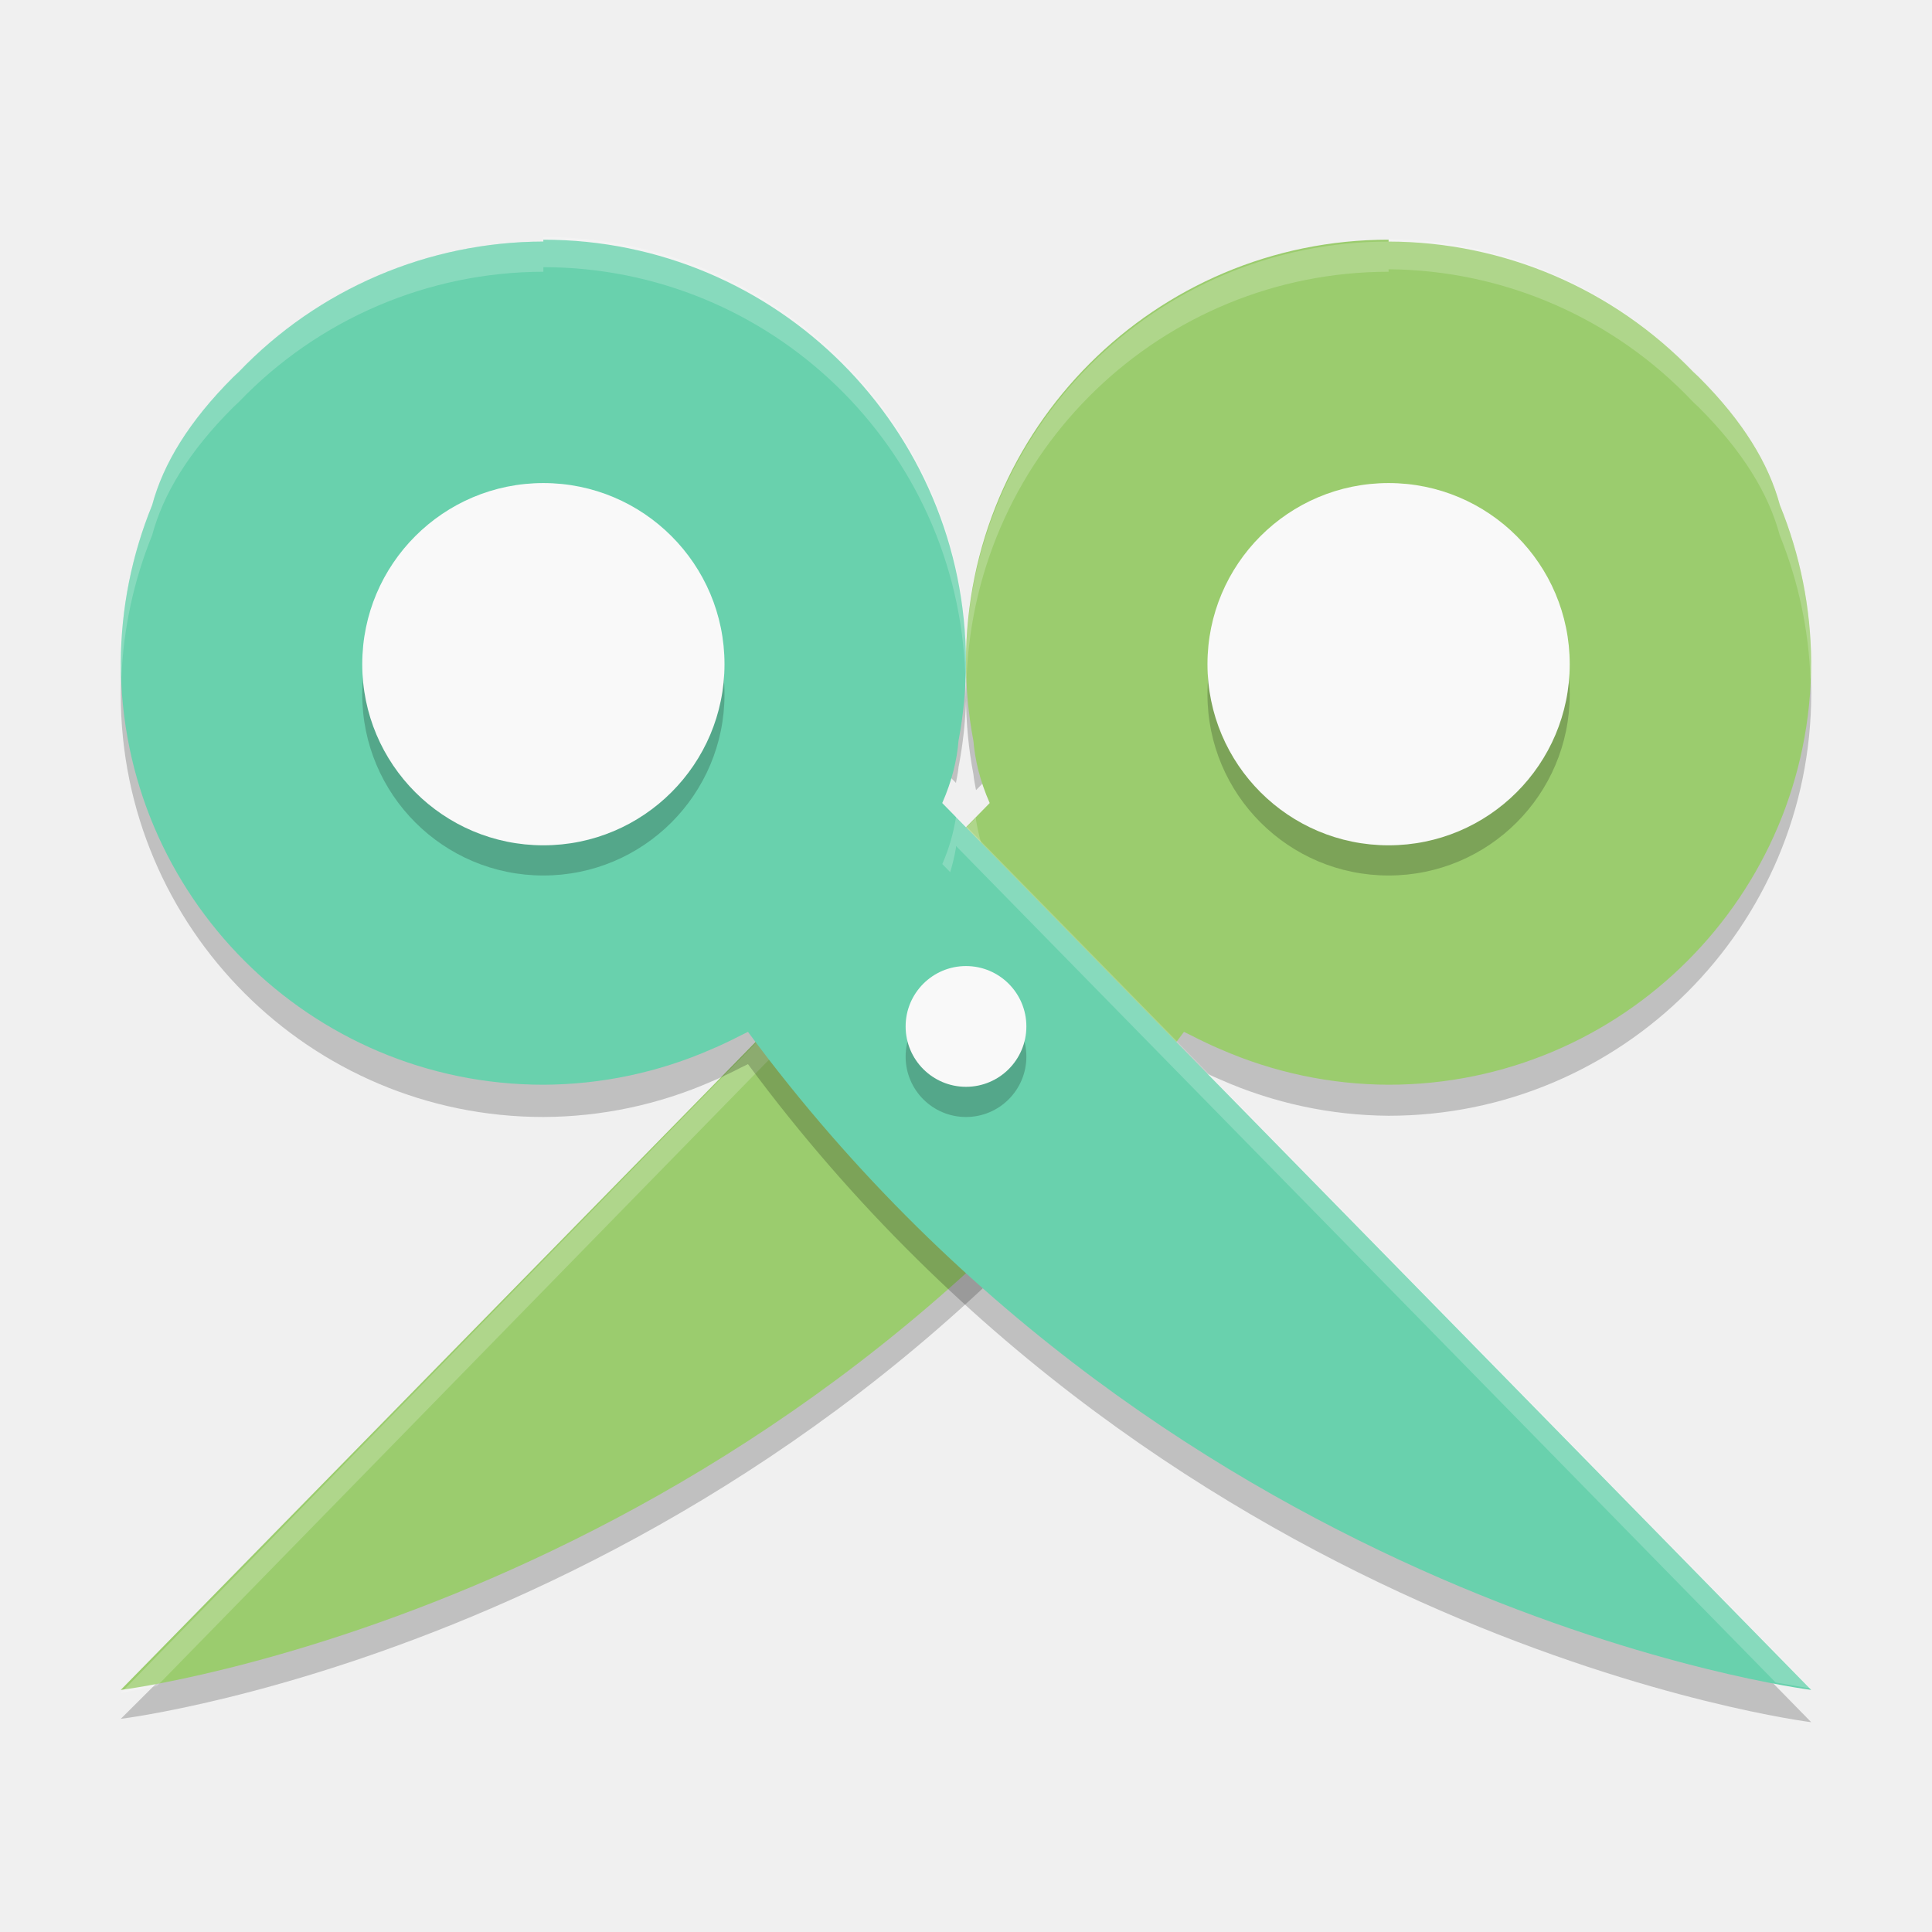
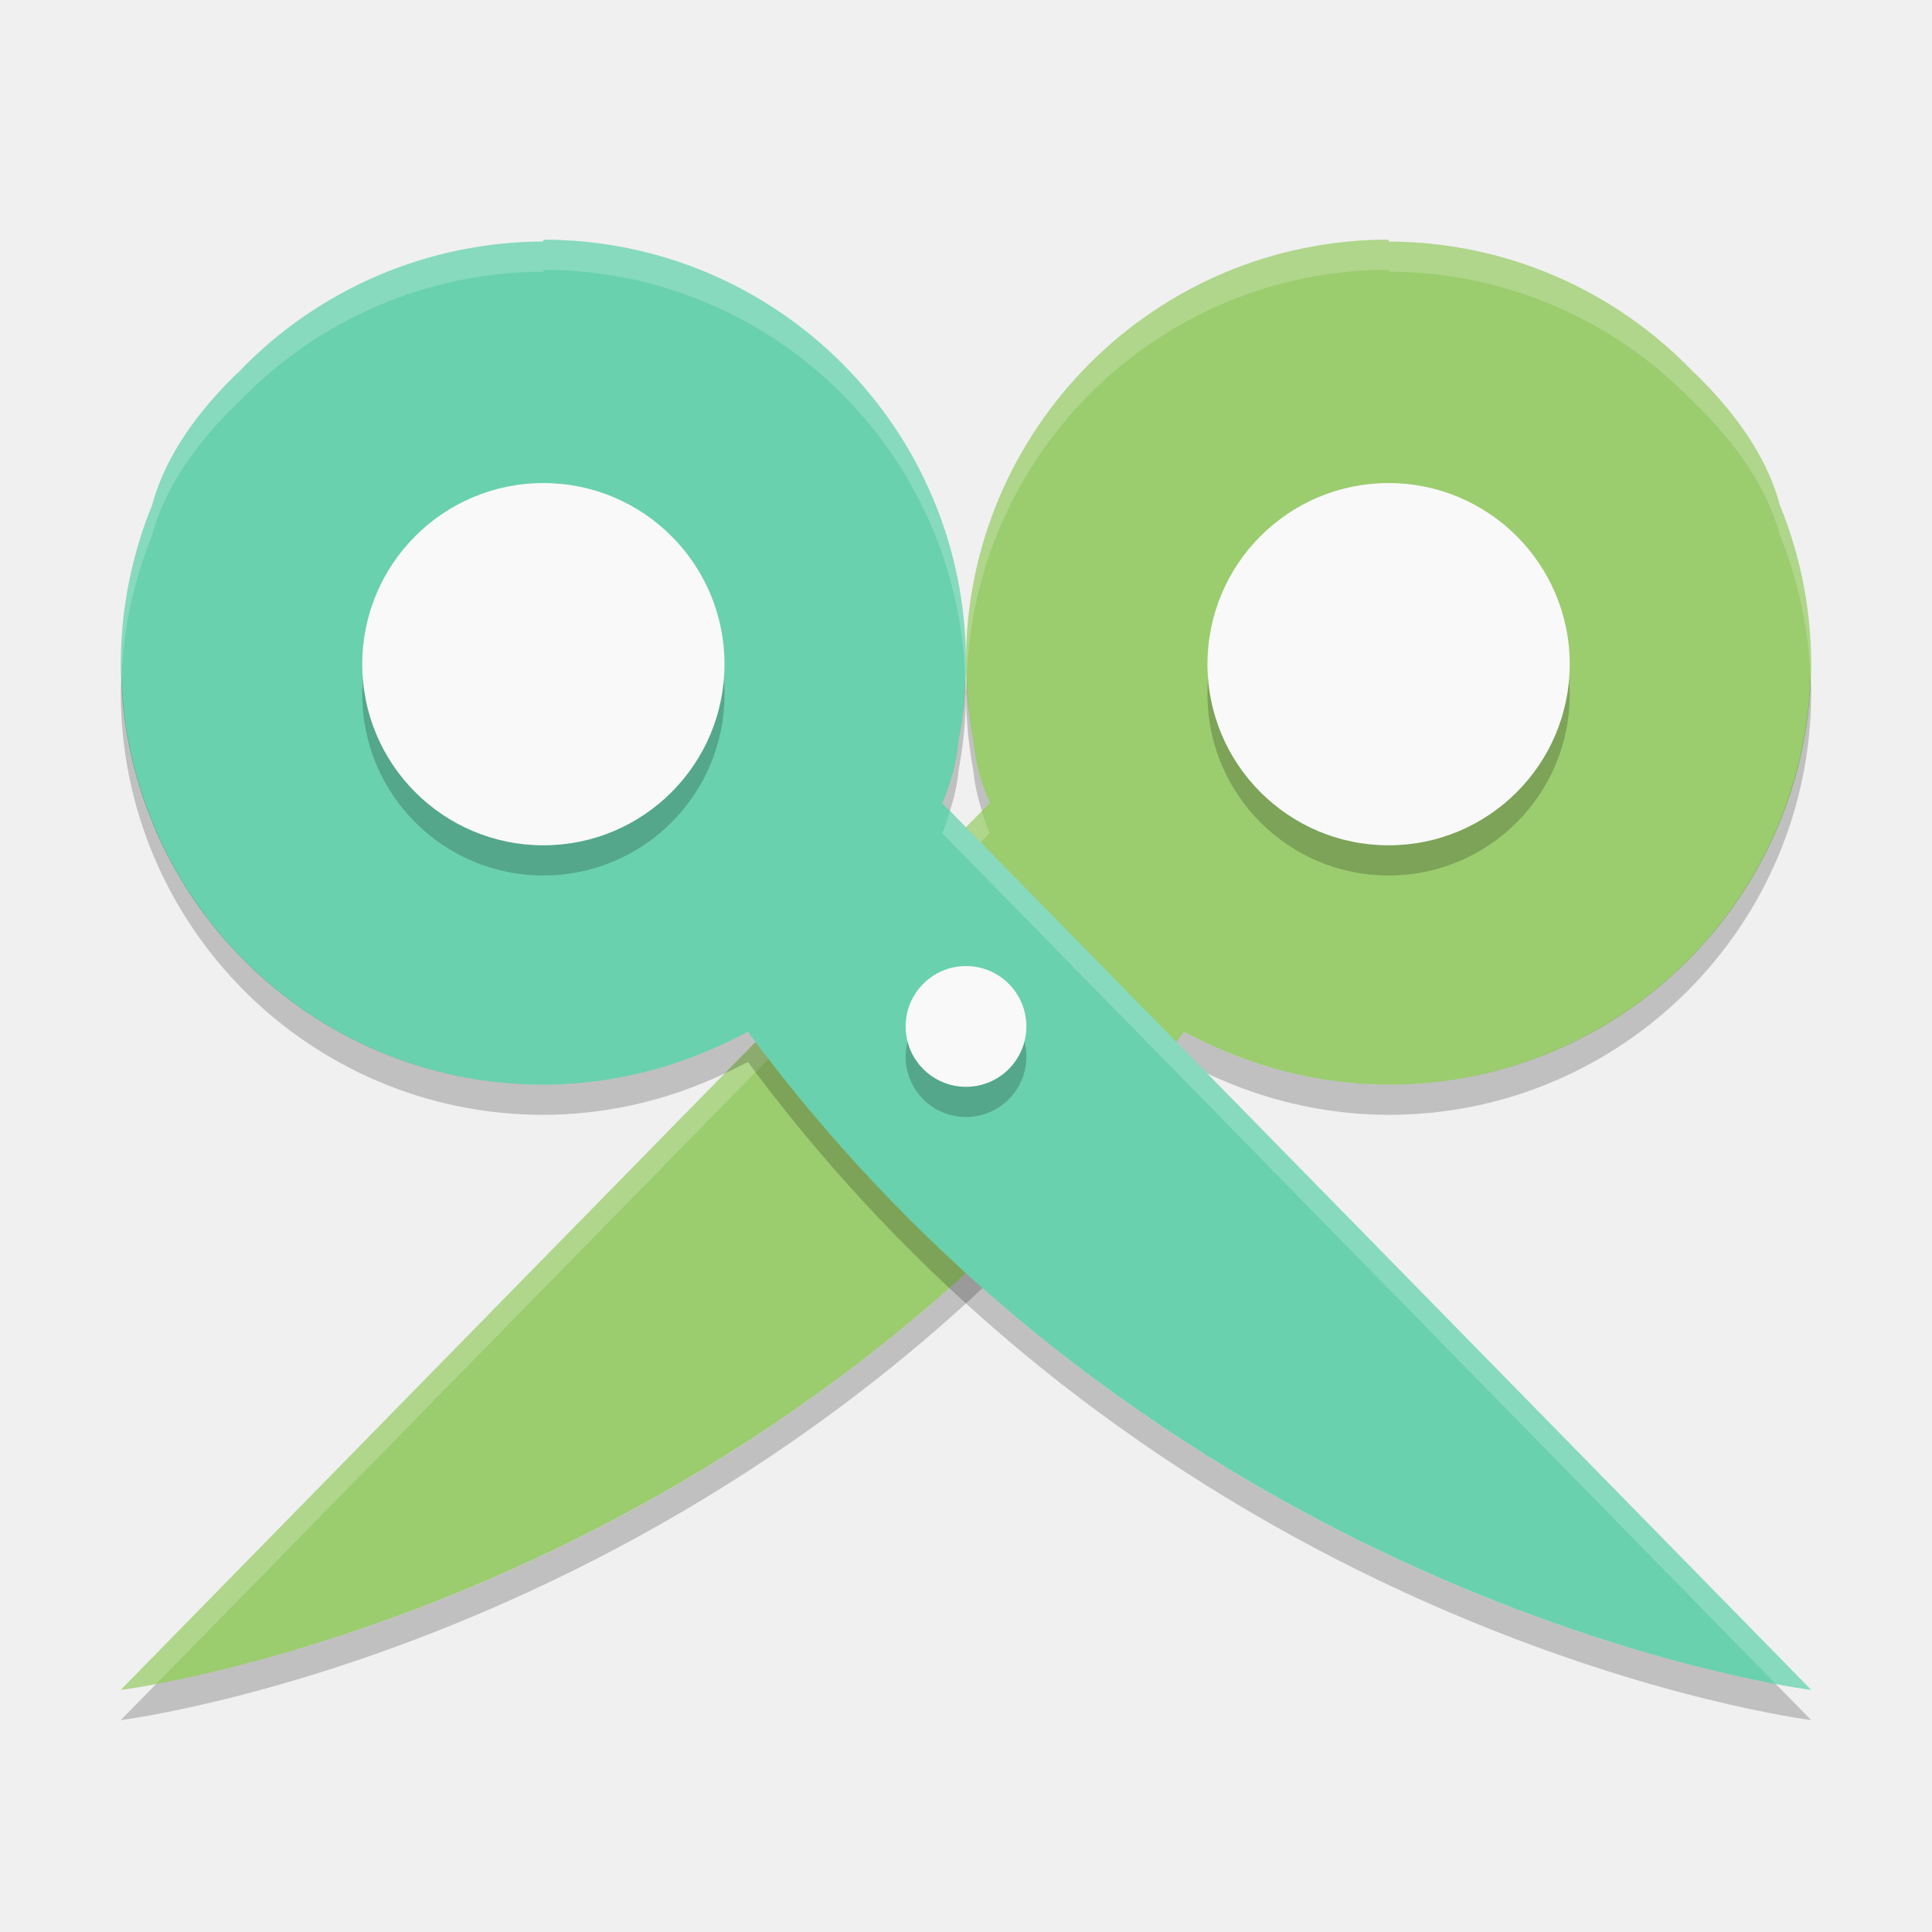
- <svg xmlns="http://www.w3.org/2000/svg" height="64" viewBox="0 0 64 64" width="64" version="1.1">
-   <path style="opacity:0.2" d="M 59.953,21.802 A 14,14 0 0 1 45.999,35.002 14,14 0 0 1 40.421,33.823 c -0.144,-0.058 -0.291,-0.128 -0.437,-0.196 a 14,14 0 0 1 -0.538,-0.266 c -0.075,-0.04 -0.146,-0.066 -0.223,-0.11 C 27.823,48.688 12.192,53.298 6.412,54.538 L 4.002,56.938 c 0,0 21.027,-2.53 35.221,-21.749 0.076,0.044 0.147,0.07 0.223,0.11 a 14,14 0 0 0 0.539,0.266 c 0.147,0.068 0.294,0.138 0.437,0.196 a 14,14 0 0 0 5.578,1.2 A 14,14 0 0 0 60,22.96 14,14 0 0 0 59.953,21.91 Z m -27.905,0.09 a 14,14 0 0 0 -0.048,1.2 14,14 0 0 0 0.246,2.559 c 0.014,0.17 0.056,0.349 0.086,0.523 l 0.453,-0.461 C 32.463,24.98 32.299,24.298 32.246,23.651 A 14,14 0 0 1 32.047,22.131 Z" />
-   <path style="fill:#9bcc6e" d="m 45.999,8.002 a 14,14 0 0 1 10.09,4.316 c 0.066,0.064 0.129,0.118 0.195,0.184 1.461,1.461 2.308,2.86 2.676,4.23 A 14,14 0 0 1 59.998,21.933 14,14 0 0 1 45.998,35.933 14,14 0 0 1 40.42,34.753 c -0.144,-0.058 -0.291,-0.128 -0.437,-0.196 a 14,14 0 0 1 -0.539,-0.266 c -0.075,-0.04 -0.146,-0.066 -0.223,-0.11 C 25.027,53.381 4,55.981 4,55.981 L 32.785,26.602 C 32.463,25.868 32.299,25.186 32.245,24.54 A 14,14 0 0 1 31.999,21.94 14,14 0 0 1 45.999,7.94 Z" />
-   <path style="opacity:0.2;fill:#ffffff" d="M 45.998 7.92 L 46 8.002 A 14 14 0 0 0 32 22.002 A 14 14 0 0 0 32.02 22.441 A 14 14 0 0 1 46 9.002 L 45.998 8.92 A 14 14 0 0 1 56.088 13.318 C 56.154 13.382 56.215 13.436 56.283 13.502 C 57.743 14.963 58.589 16.362 58.957 17.732 A 14 14 0 0 1 59.975 22.52 A 14 14 0 0 0 60 22.002 A 14 14 0 0 0 58.957 16.734 C 58.589 15.364 57.743 13.965 56.283 12.504 C 56.215 12.438 56.154 12.382 56.088 12.318 A 14 14 0 0 0 45.998 7.92 z M 32.332 27.084 L 4 56.084 C 4 56.084 4.778 55.932 5.199 55.855 L 32.332 28.084 L 32.332 28.166 C 32.377 28.43 32.439 28.7 32.52 28.975 L 32.783 28.705 C 32.545 28.165 32.416 27.658 32.332 27.166 L 32.332 27.084 z" />
-   <path style="opacity:0.2" d="m 4.047,21.802 a 14,14 0 0 0 -0.047,1.2 14,14 0 0 0 14,14 14,14 0 0 0 5.578,-1.18 c 0.144,-0.058 0.291,-0.128 0.437,-0.196 a 14,14 0 0 0 0.539,-0.266 c 0.075,-0.04 0.146,-0.066 0.223,-0.11 C 38.971,54.45 59.999,57.05 59.999,57.05 l -2.41,-2.461 c -5.781,-1.24 -21.411,-5.851 -32.811,-21.287 -0.076,0.044 -0.147,0.07 -0.223,0.11 a 14,14 0 0 1 -0.539,0.266 c -0.147,0.068 -0.294,0.138 -0.437,0.196 A 14,14 0 0 1 18,35.073 14,14 0 0 1 4.047,21.873 Z m 27.905,0.09 a 14,14 0 0 1 -0.199,1.52 c -0.053,0.647 -0.217,1.329 -0.539,2.062 l 0.453,0.461 c 0.03,-0.174 0.072,-0.354 0.086,-0.523 a 14,14 0 0 0 0.248,-2.2 14,14 0 0 0 -0.047,-0.961 z" />
-   <path style="fill:#69d1ad" d="M 18,8.002 A 14,14 0 0 0 7.911,12.319 c -0.066,0.064 -0.129,0.118 -0.195,0.184 -1.461,1.461 -2.308,2.86 -2.676,4.23 A 14,14 0 0 0 4.001,21.933 14,14 0 0 0 18,35.933 14,14 0 0 0 23.578,34.753 c 0.144,-0.058 0.291,-0.128 0.437,-0.196 a 14,14 0 0 0 0.539,-0.266 c 0.075,-0.04 0.146,-0.066 0.223,-0.11 14.194,19.2 35.221,21.799 35.221,21.799 L 31.213,26.602 c 0.322,-0.734 0.486,-1.415 0.539,-2.062 A 14,14 0 0 0 31.998,21.939 14,14 0 0 0 17.999,7.94 Z" />
-   <path style="opacity:0.2;fill:#ffffff" d="M 18 7.85 L 18 8.002 A 14 14 0 0 0 7.91 12.318 C 7.844 12.382 7.781 12.436 7.715 12.502 C 6.254 13.963 5.407 15.362 5.039 16.732 A 14 14 0 0 0 4 21.934 A 14 14 0 0 0 4.023 22.428 A 14 14 0 0 1 5.039 17.732 C 5.407 16.362 6.254 14.963 7.715 13.502 C 7.781 13.436 7.844 13.382 7.91 13.318 A 14 14 0 0 1 18 9.002 L 18 8.85 A 14 14 0 0 1 31.977 22.377 A 14 14 0 0 0 32 21.85 A 14 14 0 0 0 18 7.85 z M 31.668 27.023 L 31.668 27.084 C 31.584 27.576 31.452 28.081 31.215 28.623 L 31.477 28.891 C 31.558 28.616 31.623 28.348 31.668 28.084 L 31.668 28.023 L 58.82 55.734 C 59.495 55.847 60 55.939 60 55.939 L 31.668 27.023 z" />
-   <circle style="opacity:0.2" cy="23.002" cx="18" r="6" />
-   <circle style="opacity:0.2" cy="35.002" cx="32" r="2" />
-   <circle style="opacity:0.2" cy="23.002" cx="45.999" r="6" />
-   <circle style="fill:#f9f9f9" cy="22.002" cx="18" r="6" />
-   <circle style="fill:#f9f9f9" cy="34.002" cx="32" r="2" />
-   <circle style="fill:#f9f9f9" cy="22.002" cx="45.999" r="6" />
+ <svg xmlns="http://www.w3.org/2000/svg" height="64" width="64" version="1.1" viewBox="0 0 64 64">
+   <path style="fill:#9bcc6e" d="m45.999 8.002a14 14 0 0 1 10.09 4.316c.066.064.129 0.118.195 0.184 1.461 1.461 2.308 2.86 2.676 4.23a14 14 0 0 1 1.038 5.2 14 14 0 0 1 -14 14 14 14 0 0 1 -5.578 -1.18c-.144-.058-.291-0.128-.437-0.196a14 14 0 0 1 -.539 -.266c-.075-.04-.146-.066-.223-0.11-14.194 19.2-35.221 21.8-35.221 21.8l28.785-29.379c-.322-.734-.486-1.416-.540-2.062a14 14 0 0 1 -.246 -2.6 14 14 0 0 1 14 -14z" />
+   <path style="opacity:.2" d="m59.975 22.414a14 14 0 0 1 -13.977 13.519 14 14 0 0 1 -5.578 -1.18c-.144-.058-.291-.129-.438-.197a14 14 0 0 1 -.539 -.266c-.075-.04-.146-.065-.223-.109-12.225 16.538-29.488 20.751-34.048 21.604l-1.172 1.195s21.027-2.599 35.221-21.799c.076.044.147.069.223.109a14 14 0 0 0 .539 .266c.147.068.294.139.438.197a14 14 0 0 0 5.578 1.178 14 14 0 0 0 14 -13.998 14 14 0 0 0 -.023 -.52zm-27.951.055a14 14 0 0 0 -.024 .470 14 14 0 0 0 .246 2.6c.035.422.139.867.281 1.324l.258-.262c-.322-.734-.485-1.417-.539-2.062a14 14 0 0 1 -.223 -2.07z" />
+   <path style="opacity:.2;fill:#ffffff" d="m45.998 7.939a14 14 0 0 0 -13.998 14 14 14 0 0 0 .023 .529 14 14 0 0 1 13.975 -13.53l.002.063a14 14 0 0 1 10.09 4.316c.066.064.129.118.195.184 1.461 1.461 2.308 2.86 2.676 4.23a14 14 0 0 1 1.014 4.682 14 14 0 0 0 .023 -.480 14 14 0 0 0 -1.037 -5.202c-.368-1.37-1.215-2.769-2.676-4.23-.066-.066-.129-.120-.195-.184a14 14 0 0 0 -10.09 -4.316l-.002-.062zm-13.471 18.924l-28.527 29.117s.438-.058 1.172-.195l27.613-28.183c-.112-.255-.182-.496-.258-.739z" />
+   <path style="fill:#69d1ad" d="m18 8.002a14 14 0 0 0 -10.089 4.317c-.066.064-.129 0.118-.195 0.184-1.461 1.461-2.308 2.86-2.676 4.23a14 14 0 0 0 -1.039 5.2 14 14 0 0 0 13.999 14 14 14 0 0 0 5.578 -1.18c.144-.058.291-0.128.437-0.196a14 14 0 0 0 .539 -.266c.075-.04.146-.066.223-0.11 14.194 19.2 35.221 21.799 35.221 21.799l-28.785-29.378c.322-.734.486-1.415.539-2.062a14 14 0 0 0 .246 -2.601 14 14 0 0 0 -13.999 -13.999z" />
+   <circle style="opacity:.2" cx="18" r="6" cy="23.002" />
+   <circle style="opacity:.2" cx="32" r="2" cy="35.002" />
+   <circle style="opacity:.2" cx="45.999" r="6" cy="23.002" />
+   <circle style="fill:#f9f9f9" cx="18" r="6" cy="22.002" />
+   <circle style="fill:#f9f9f9" cx="32" r="2" cy="34.002" />
+   <circle style="fill:#f9f9f9" cx="45.999" r="6" cy="22.002" />
+   <path style="opacity:.2;fill:#ffffff" d="m17.998 7.939l.002.062a14 14 0 0 0 -10.09 4.316c-.066.064-.129.118-.195.184-1.461 1.461-2.308 2.86-2.676 4.23a14 14 0 0 0 -1.039 5.202 14 14 0 0 0 .025 .488 14 14 0 0 1 1.014 -4.69c.368-1.37 1.215-2.769 2.676-4.23.066-.066.13-.120.195-.184a14 14 0 0 1 10.09 -4.316l-.002-.062a14 14 0 0 1 13.977 13.538 14 14 0 0 0 .023 -.539 14 14 0 0 0 -14 -14zm13.473 18.926c-.076.243-.147.482-.258.737l27.613 28.183c.734.137 1.172.195 1.172.195l-28.527-29.115z" />
+   <path style="opacity:.2" d="m4.025 22.421a14 14 0 0 0 -.025 .512 14 14 0 0 0 14 13.998 14 14 0 0 0 5.578 -1.178c.144-.058.291-.129.438-.197a14 14 0 0 0 .539 -.266c.075-.04.146-.065.223-.109 14.193 19.2 35.22 21.799 35.22 21.799l-1.172-1.195c-4.561-.853-21.823-5.066-34.049-21.604-.076.044-.147.069-.223.109a14 14 0 0 1 -.539 .266c-.147.068-.294.139-.438.197a14 14 0 0 1 -5.578 1.18 14 14 0 0 1 -13.975 -13.512zm27.949.055a14 14 0 0 1 -.223 2.062c-.053.647-.217 1.329-.539 2.062l.258.262c.142-.457.247-.901.281-1.324a14 14 0 0 0 .246 -2.6 14 14 0 0 0 -.023 -.463z" />
</svg>
